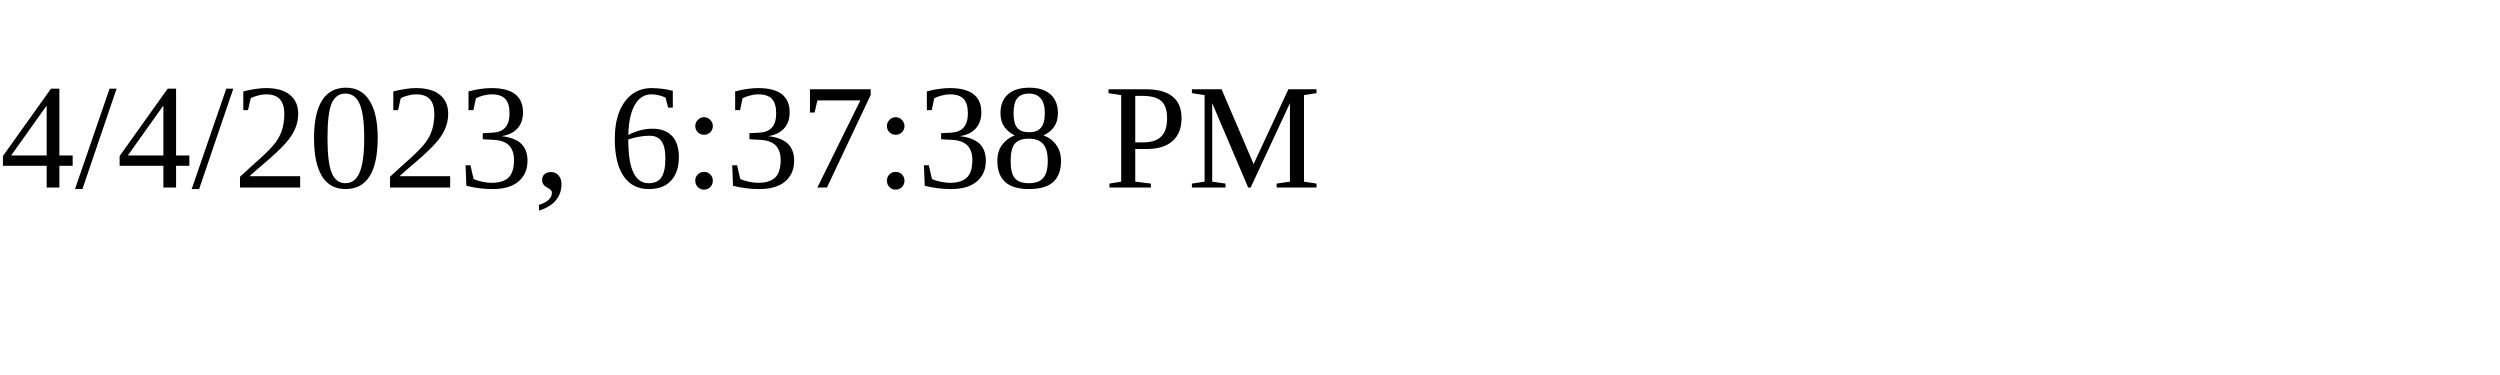
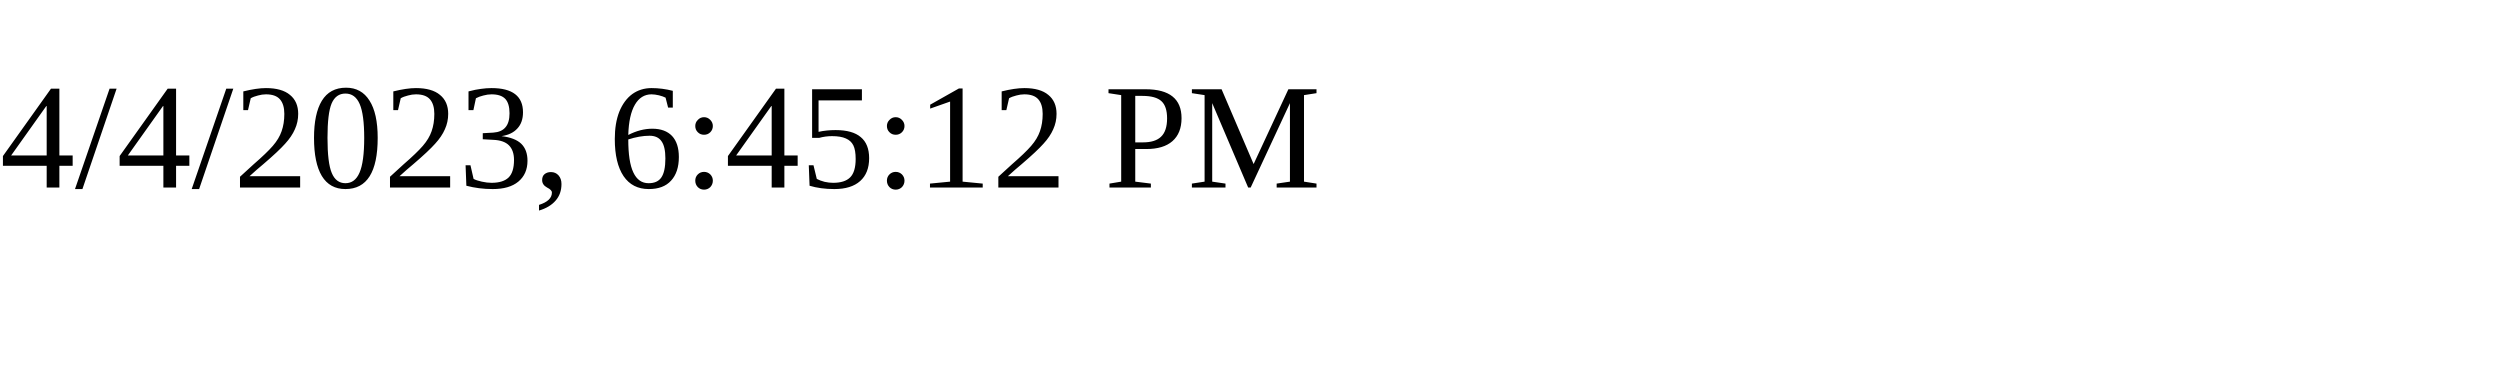
<svg xmlns="http://www.w3.org/2000/svg" height="30" width="200">
-   <text x="0" y="15">4/4/2023, 6:37:38 PM</text>
+   <text x="0" y="15">4/4/2023, 6:45:12 PM</text>
</svg>
